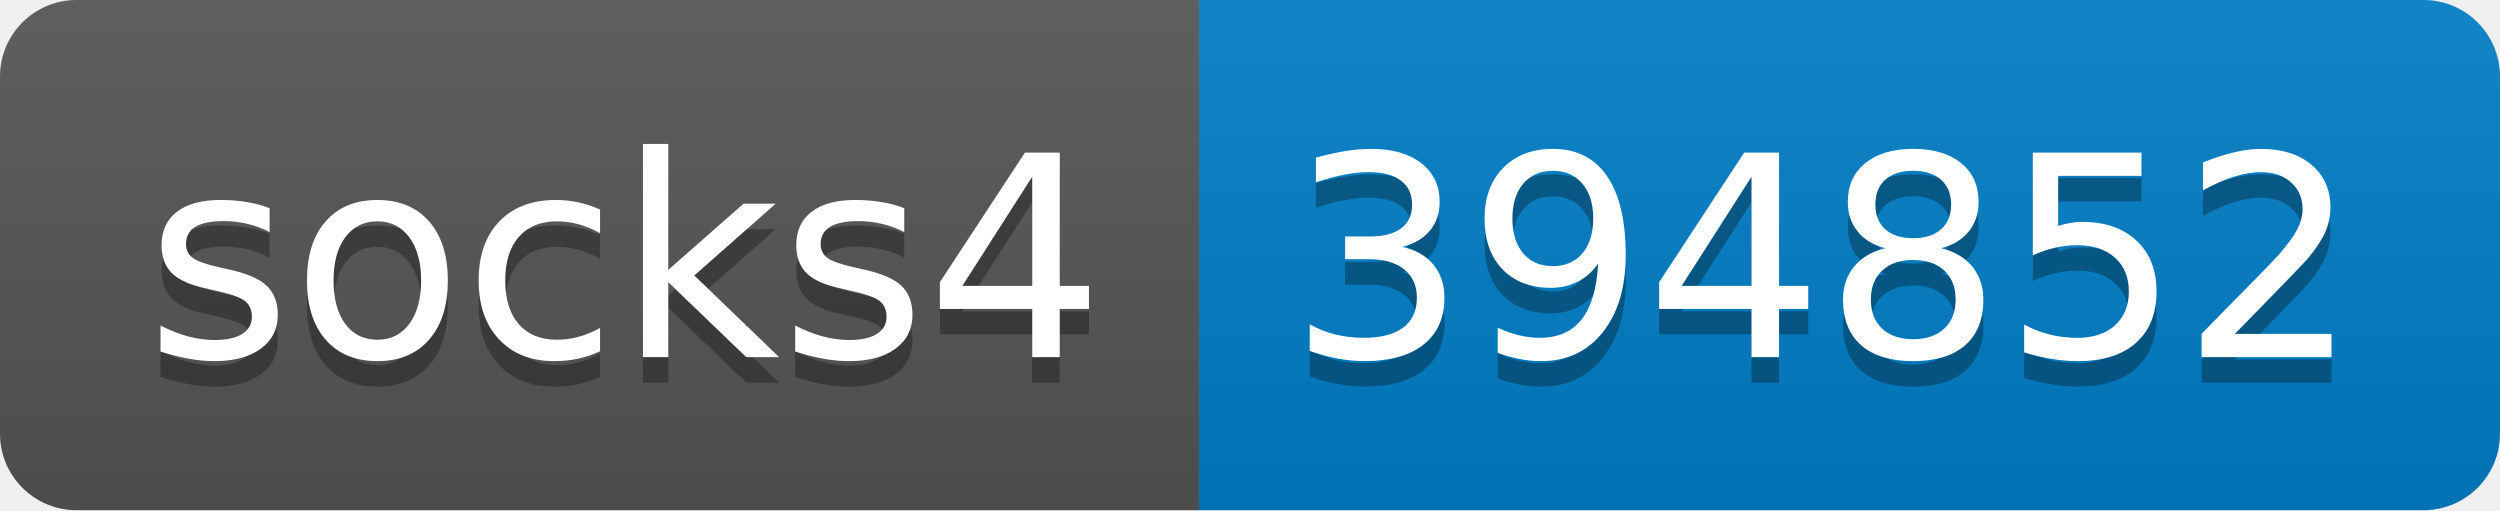
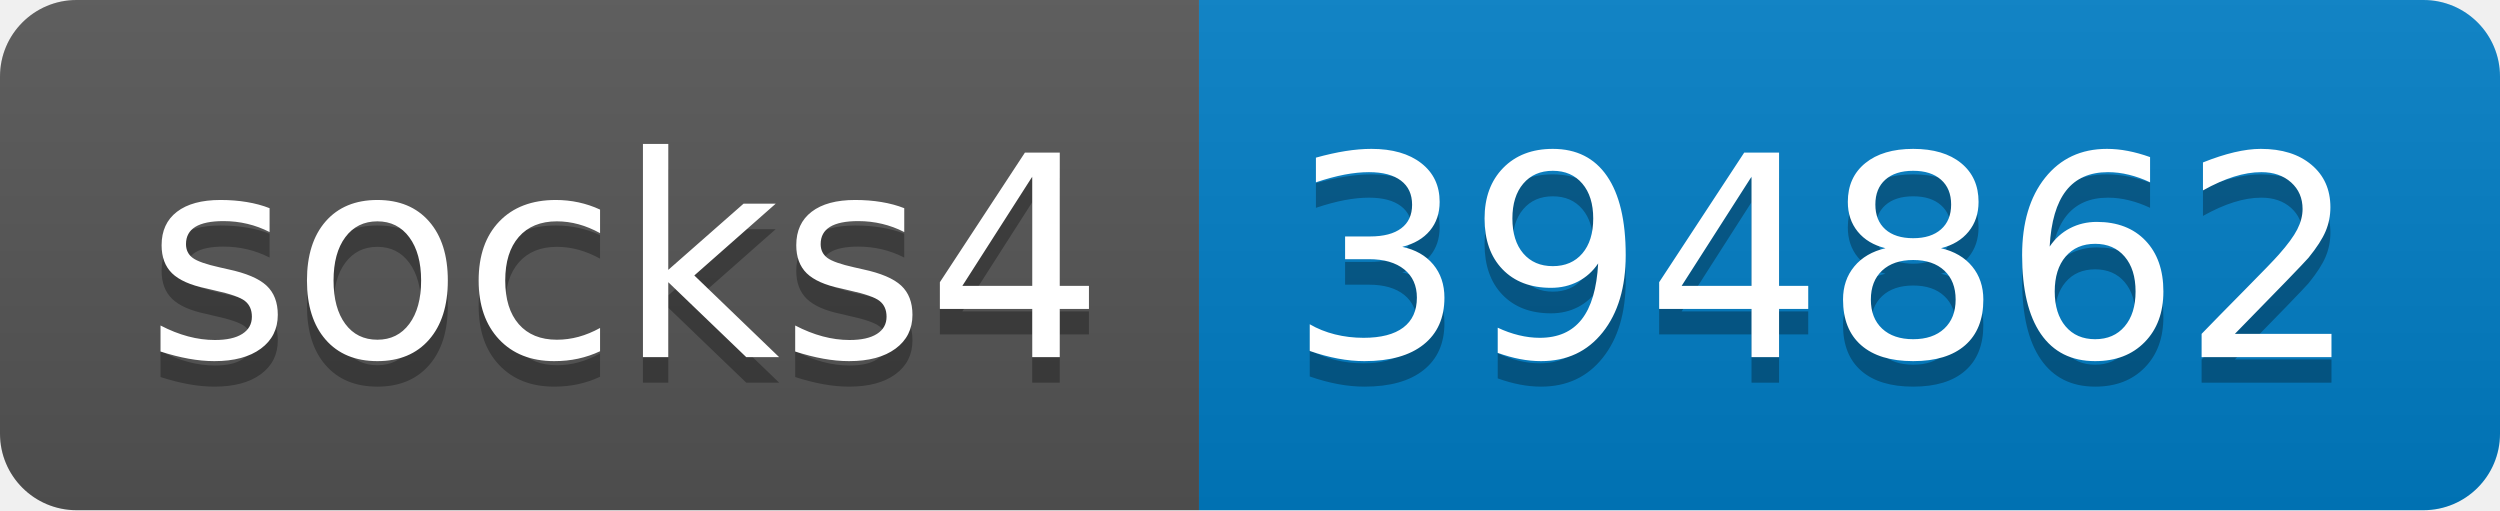
- <svg xmlns="http://www.w3.org/2000/svg" width="98" height="20" role="img" aria-label="socks4: 394852">
+ <svg xmlns="http://www.w3.org/2000/svg" width="98" height="20" role="img" aria-label="socks4: 394862">
  <linearGradient id="s" x2="0" y2="100%">
    <stop offset="0" stop-color="#bbb" stop-opacity=".1" />
    <stop offset="1" stop-opacity=".1" />
  </linearGradient>
  <clipPath id="r">
    <rect width="98" height="20" rx="3" fill="#fff" />
  </clipPath>
  <g clip-path="url(#r)">
    <rect width="47" height="20" fill="#555" />
    <rect x="47" width="51" height="20" fill="#007ec6" />
    <rect width="98" height="20" fill="url(#s)" />
  </g>
  <g fill="#fff" text-anchor="middle" font-family="Verdana,Geneva,DejaVu Sans,sans-serif" text-rendering="geometricPrecision" font-size="110">
    <text aria-hidden="true" x="245" y="150" fill="#010101" fill-opacity=".3" transform="scale(.1)" textLength="370">socks4</text>
    <text x="245" y="140" transform="scale(.1)" fill="#fff" textLength="370">socks4</text>
-     <text aria-hidden="true" x="715" y="150" fill="#010101" fill-opacity=".3" transform="scale(.1)" textLength="410">394852</text>
-     <text x="715" y="140" transform="scale(.1)" fill="#fff" textLength="410">394852</text>
+     <text aria-hidden="true" x="715" y="150" fill="#010101" fill-opacity=".3" transform="scale(.1)" textLength="410">394862</text>
+     <text x="715" y="140" transform="scale(.1)" fill="#fff" textLength="410">394862</text>
  </g>
</svg>
